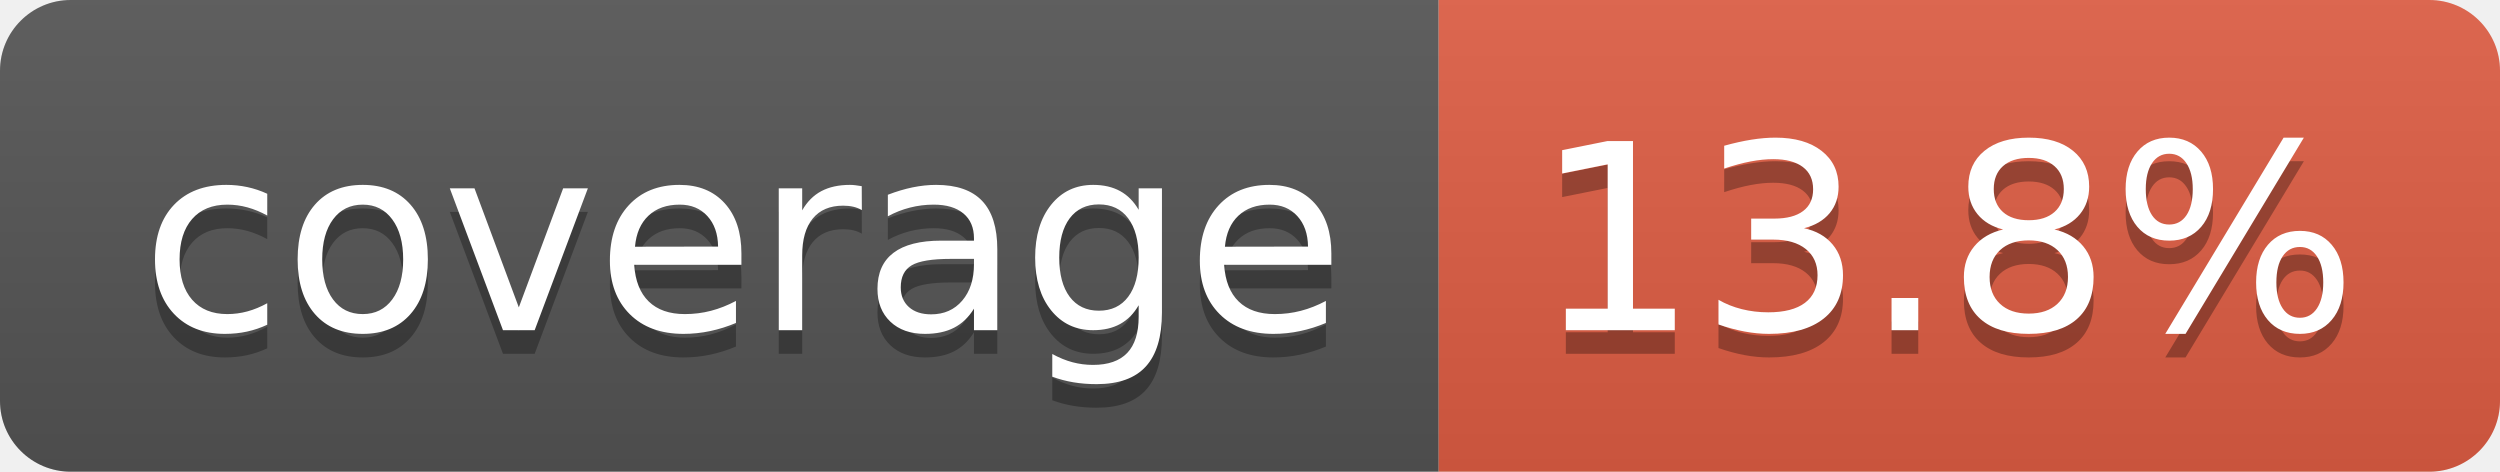
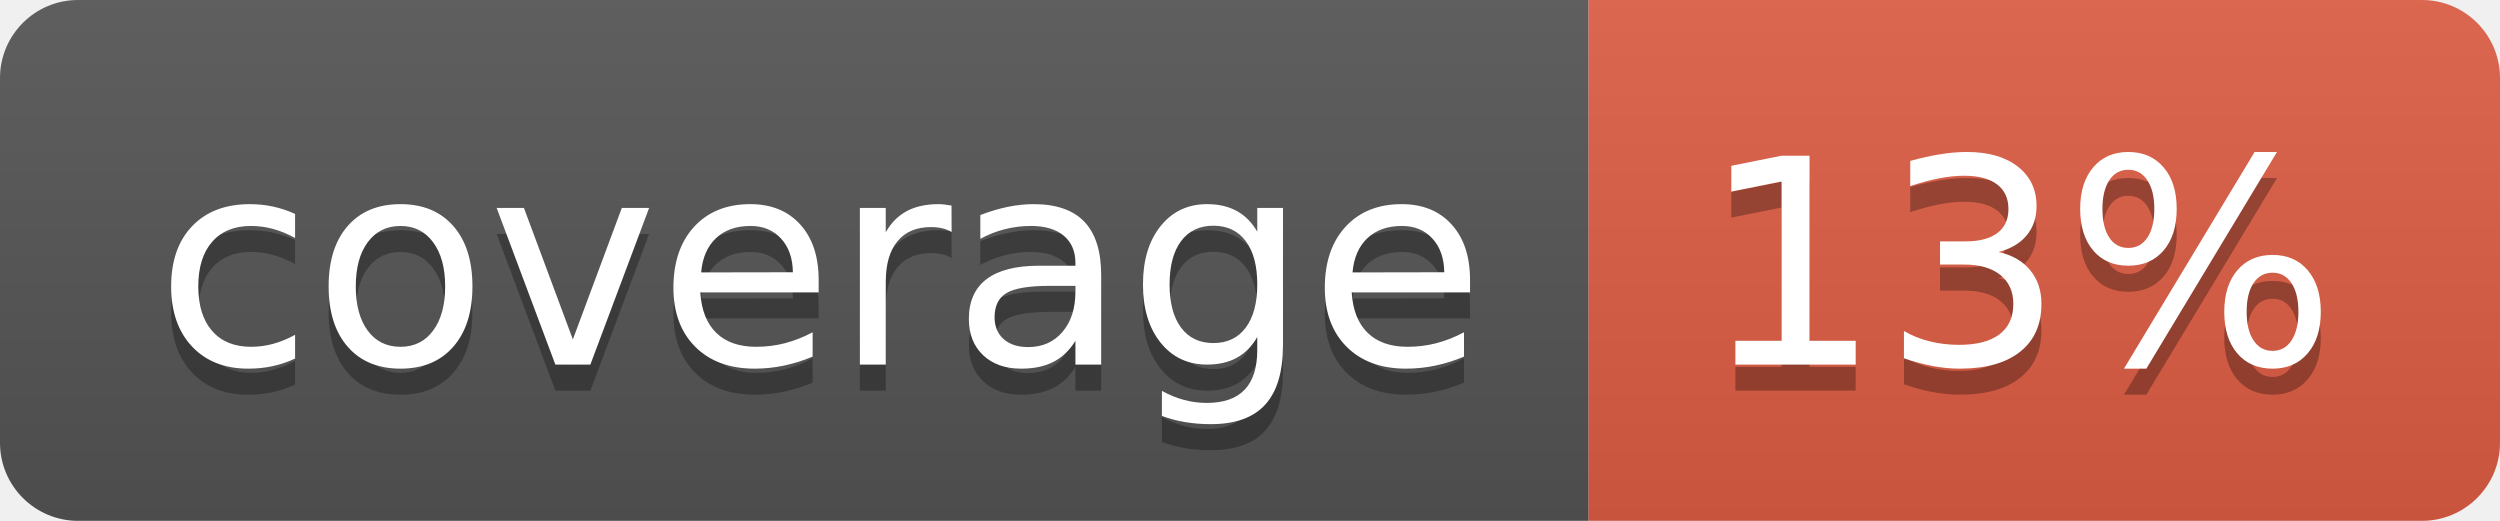
- <svg xmlns="http://www.w3.org/2000/svg" width="106" height="20" role="img" aria-label="coverage: 13.8%">
+ <svg xmlns="http://www.w3.org/2000/svg" width="96" height="20" role="img" aria-label="coverage: 13%">
  <linearGradient id="s" x2="0" y2="100%">
    <stop offset="0" stop-color="#bbb" stop-opacity=".1" />
    <stop offset="1" stop-opacity=".1" />
  </linearGradient>
  <clipPath id="r">
-     <rect width="106" height="20" rx="3" fill="#fff" />
+     <rect width="96" height="20" rx="3" fill="#fff" />
  </clipPath>
  <g clip-path="url(#r)">
    <rect width="61" height="20" fill="#555" />
-     <rect x="61" width="45" height="20" fill="#e05d44" />
-     <rect width="106" height="20" fill="url(#s)" />
+     <rect x="61" width="35" height="20" fill="#e05d44" />
+     <rect width="96" height="20" fill="url(#s)" />
  </g>
  <g fill="#fff" text-anchor="middle" font-family="Verdana,Geneva,DejaVu Sans,sans-serif" text-rendering="geometricPrecision" font-size="110">
    <text aria-hidden="true" x="315" y="150" fill="#010101" fill-opacity=".3" transform="scale(.1)" textLength="510">coverage</text>
    <text x="315" y="140" transform="scale(.1)" fill="#fff" textLength="510">coverage</text>
-     <text aria-hidden="true" x="825" y="150" fill="#010101" fill-opacity=".3" transform="scale(.1)" textLength="350">13.8%</text>
-     <text x="825" y="140" transform="scale(.1)" fill="#fff" textLength="350">13.8%</text>
+     <text aria-hidden="true" x="775" y="150" fill="#010101" fill-opacity=".3" transform="scale(.1)" textLength="245">13%</text>
+     <text x="775" y="140" transform="scale(.1)" fill="#fff" textLength="245">13%</text>
  </g>
</svg>
